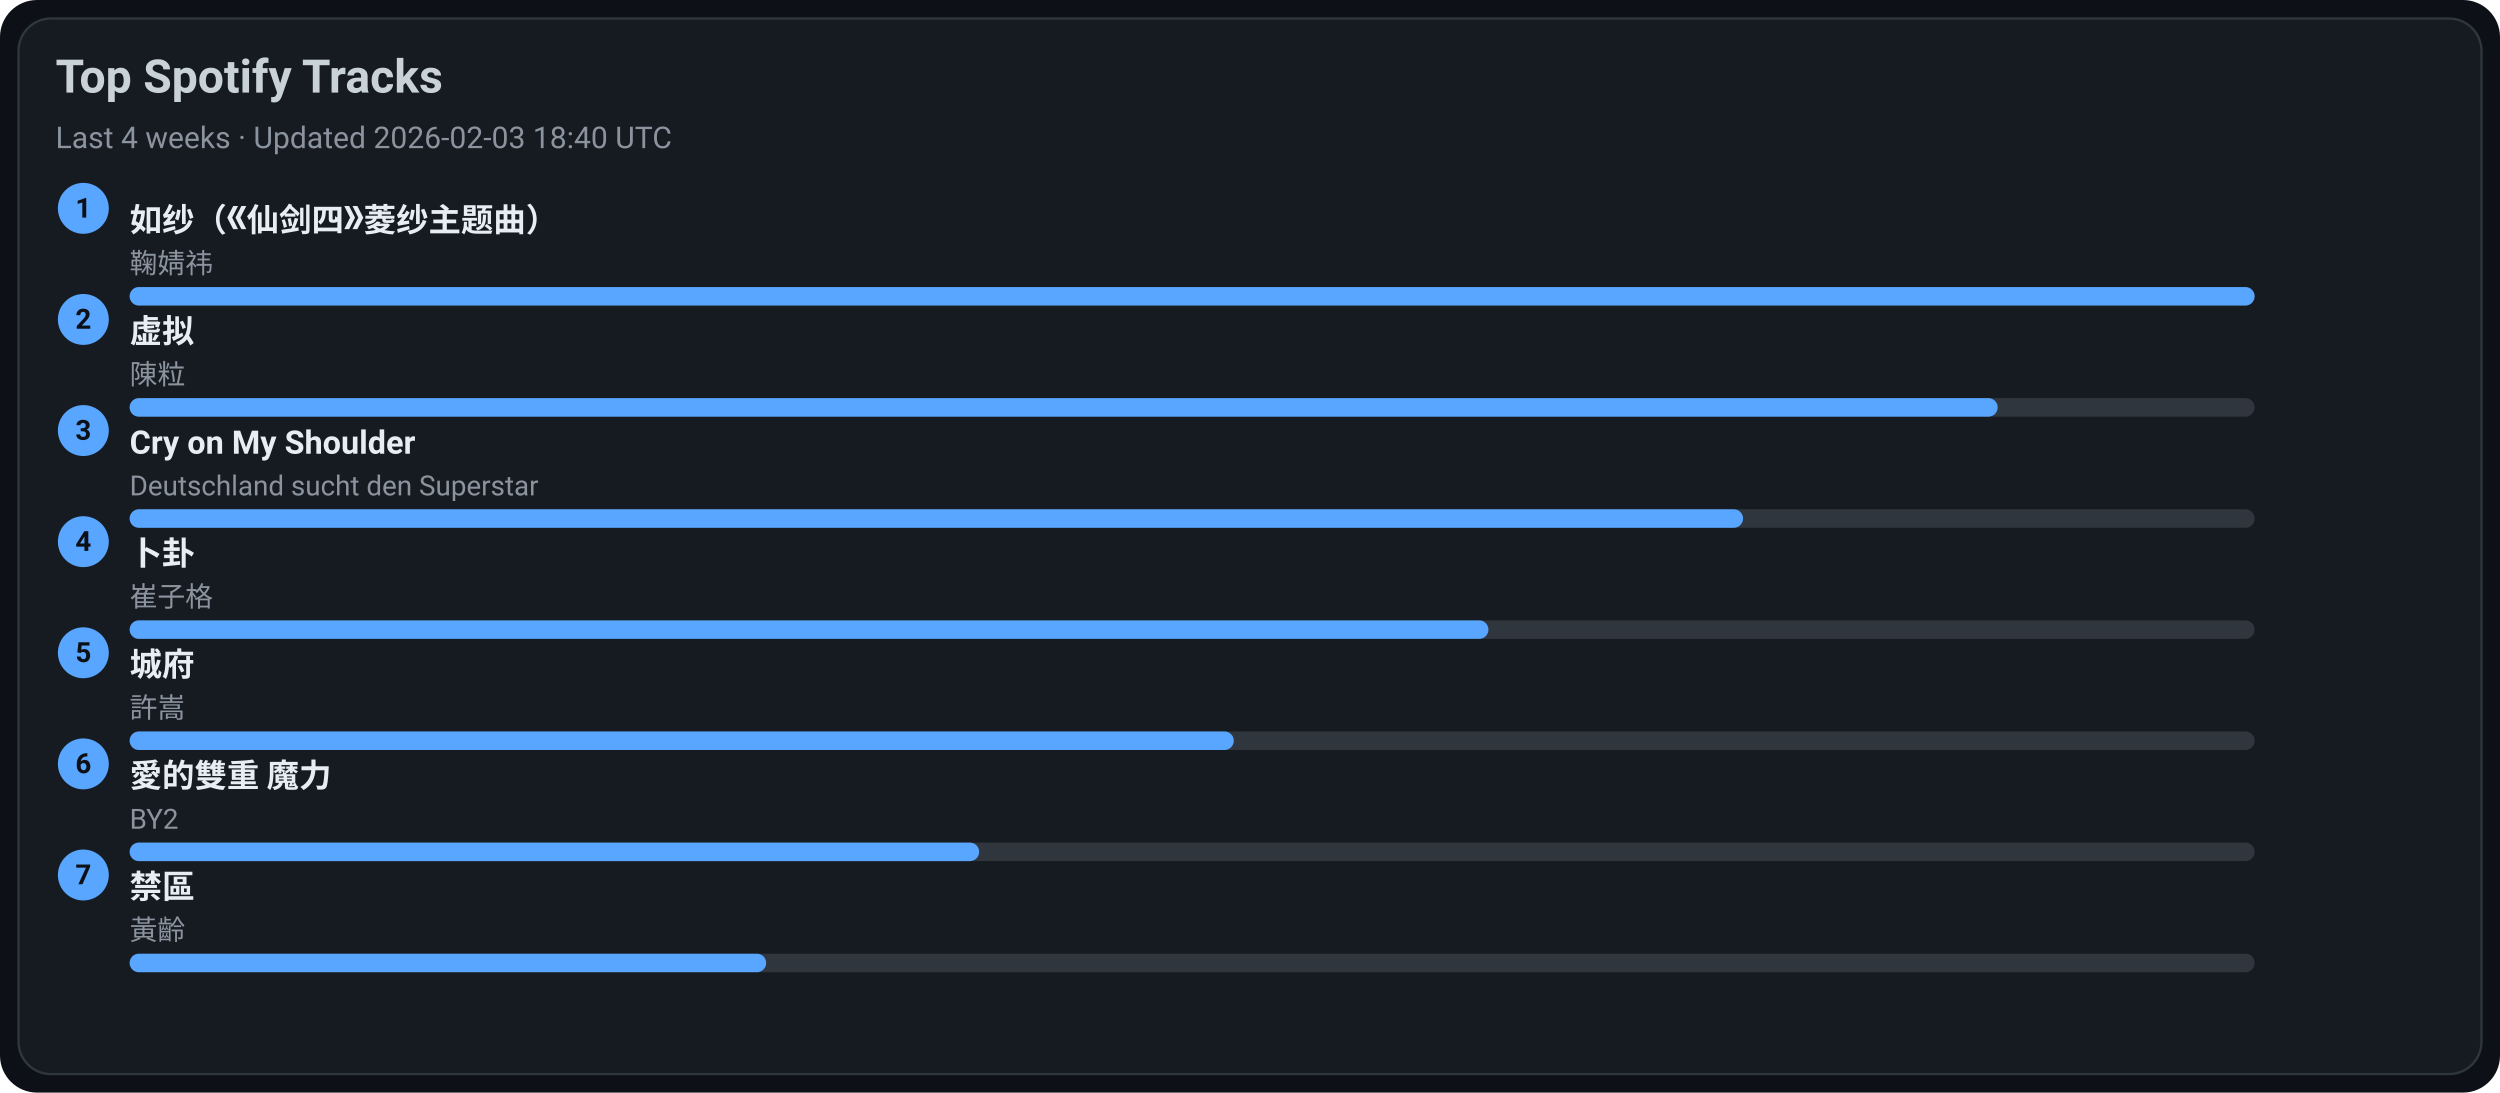
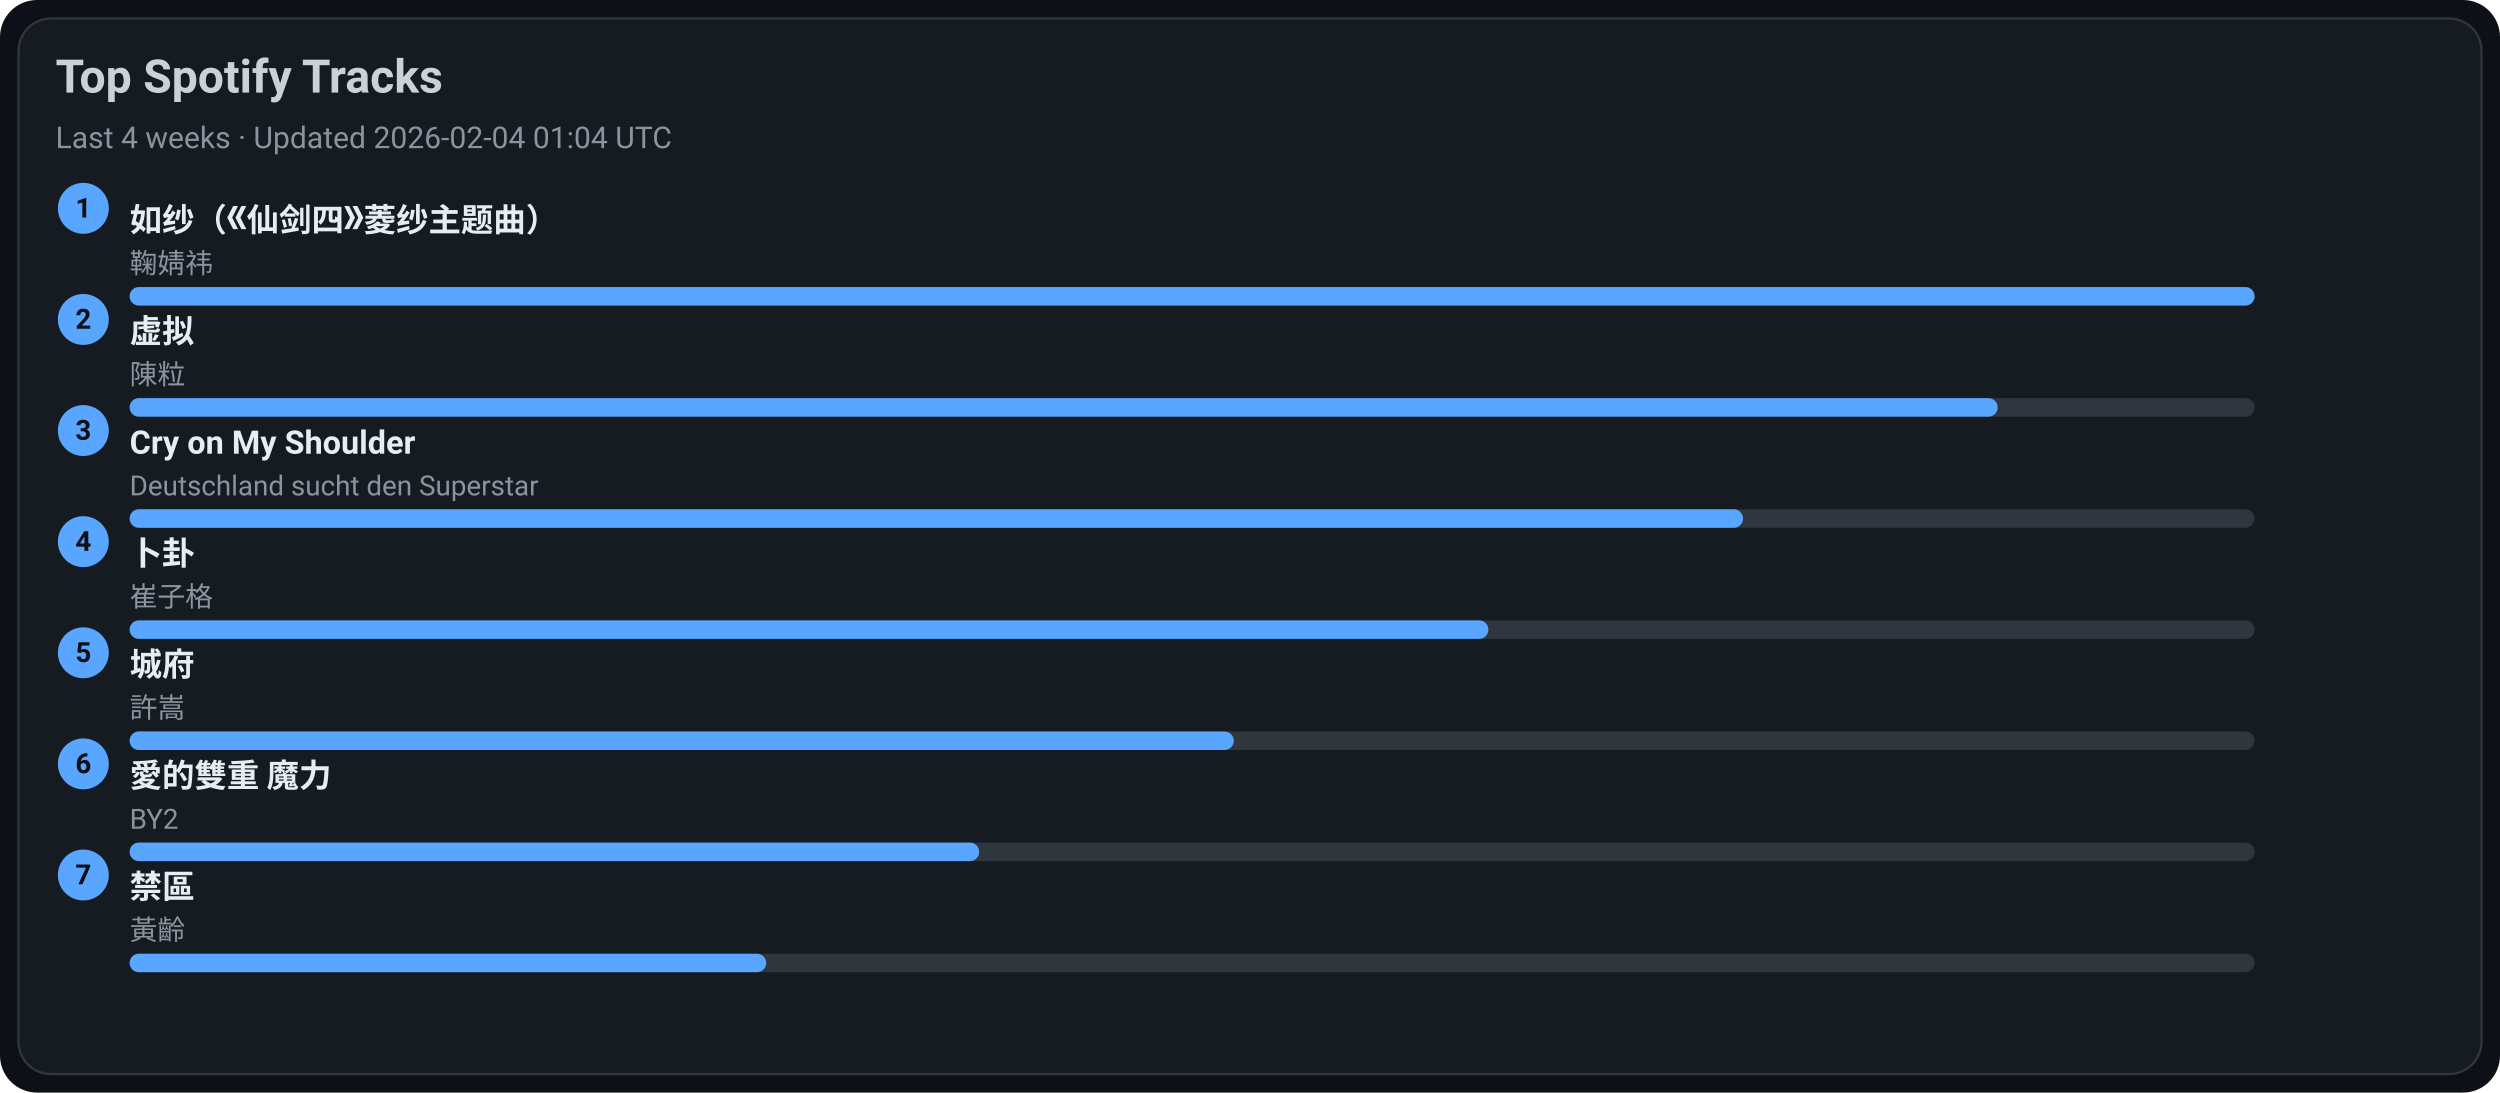
<svg xmlns="http://www.w3.org/2000/svg" width="1080" height="472" viewBox="0 0 1080 472">
  <style>text{font-family:-apple-system,BlinkMacSystemFont,Segoe UI,Roboto,Ubuntu,Helvetica Neue,Arial,Noto Sans,sans-serif}</style>
  <rect width="1080" height="472" rx="16" fill="#0d1117" />
  <rect x="8" y="8" width="1064" height="456" rx="14" fill="#161b22" stroke="#30363d" />
  <text x="24" y="40" font-size="20" fill="#c9d1d9" font-weight="600">Top Spotify Tracks</text>
-   <text x="24" y="64" font-size="13" fill="#8b949e">Last 4 weeks · Updated 2026-02-03 18:40 UTC</text>
+   <text x="24" y="64" font-size="13" fill="#8b949e">Last 4 weeks · Updated 2026-02-04 01:04 UTC</text>
  <circle cx="36" cy="90" r="11" fill="#58a6ff" />
  <text x="36" y="94" text-anchor="middle" font-size="12" fill="#0d1117" font-weight="700">1</text>
  <a href="https://open.spotify.com/track/69FUNgvEVkNbHq43lgvdme" target="_blank" rel="noopener noreferrer">
    <text x="56" y="100" font-size="14" fill="#e6edf3" font-weight="600">如纱（《仙剑四》菱纱主题曲）</text>
  </a>
  <text x="56" y="118" font-size="12" fill="#8b949e">鞠婧祎</text>
  <rect x="56" y="124" width="918" height="8" rx="4" fill="#30363d" />
  <rect x="56" y="124" width="918" height="8" rx="4" fill="#58a6ff" />
  <circle cx="36" cy="138" r="11" fill="#58a6ff" />
  <text x="36" y="142" text-anchor="middle" font-size="12" fill="#0d1117" font-weight="700">2</text>
  <a href="https://open.spotify.com/track/5l9sg05BhpfsdLfRvjGsAf" target="_blank" rel="noopener noreferrer">
    <text x="56" y="148" font-size="14" fill="#e6edf3" font-weight="600">虚拟</text>
  </a>
  <text x="56" y="166" font-size="12" fill="#8b949e">陳粒</text>
  <rect x="56" y="172" width="918" height="8" rx="4" fill="#30363d" />
  <rect x="56" y="172" width="807" height="8" rx="4" fill="#58a6ff" />
  <circle cx="36" cy="186" r="11" fill="#58a6ff" />
  <text x="36" y="190" text-anchor="middle" font-size="12" fill="#0d1117" font-weight="700">3</text>
  <a href="https://open.spotify.com/track/6usmG2MoD0C0Lc2pNgCVWV" target="_blank" rel="noopener noreferrer">
    <text x="56" y="196" font-size="14" fill="#e6edf3" font-weight="600">Cry on My Shoulder</text>
  </a>
  <text x="56" y="214" font-size="12" fill="#8b949e">Deutschland sucht den Superstar</text>
  <rect x="56" y="220" width="918" height="8" rx="4" fill="#30363d" />
  <rect x="56" y="220" width="697" height="8" rx="4" fill="#58a6ff" />
  <circle cx="36" cy="234" r="11" fill="#58a6ff" />
  <text x="36" y="238" text-anchor="middle" font-size="12" fill="#0d1117" font-weight="700">4</text>
  <a href="https://open.spotify.com/track/4ToeYifpQaikbYa7krOD6s" target="_blank" rel="noopener noreferrer">
    <text x="56" y="244" font-size="14" fill="#e6edf3" font-weight="600">卜卦</text>
  </a>
  <text x="56" y="262" font-size="12" fill="#8b949e">崔子格</text>
  <rect x="56" y="268" width="918" height="8" rx="4" fill="#30363d" />
  <rect x="56" y="268" width="587" height="8" rx="4" fill="#58a6ff" />
  <circle cx="36" cy="282" r="11" fill="#58a6ff" />
  <text x="36" y="286" text-anchor="middle" font-size="12" fill="#0d1117" font-weight="700">5</text>
  <a href="https://open.spotify.com/track/4AmlSf7hye0QVpnHCcEoEw" target="_blank" rel="noopener noreferrer">
    <text x="56" y="292" font-size="14" fill="#e6edf3" font-weight="600">城府</text>
  </a>
  <text x="56" y="310" font-size="12" fill="#8b949e">許嵩</text>
  <rect x="56" y="316" width="918" height="8" rx="4" fill="#30363d" />
  <rect x="56" y="316" width="477" height="8" rx="4" fill="#58a6ff" />
  <circle cx="36" cy="330" r="11" fill="#58a6ff" />
  <text x="36" y="334" text-anchor="middle" font-size="12" fill="#0d1117" font-weight="700">6</text>
  <a href="https://open.spotify.com/track/0yYmS4k3R0TTdDhvOBxRVp" target="_blank" rel="noopener noreferrer">
    <text x="56" y="340" font-size="14" fill="#e6edf3" font-weight="600">愛的雙重 魔力</text>
  </a>
  <text x="56" y="358" font-size="12" fill="#8b949e">BY2</text>
  <rect x="56" y="364" width="918" height="8" rx="4" fill="#30363d" />
  <rect x="56" y="364" width="367" height="8" rx="4" fill="#58a6ff" />
  <circle cx="36" cy="378" r="11" fill="#58a6ff" />
  <text x="36" y="382" text-anchor="middle" font-size="12" fill="#0d1117" font-weight="700">7</text>
  <a href="https://open.spotify.com/track/5HAMeMgu9hGL5a8ZwNz6cp" target="_blank" rel="noopener noreferrer">
    <text x="56" y="388" font-size="14" fill="#e6edf3" font-weight="600">禁區</text>
  </a>
  <text x="56" y="406" font-size="12" fill="#8b949e">黃齡</text>
  <rect x="56" y="412" width="918" height="8" rx="4" fill="#30363d" />
  <rect x="56" y="412" width="275" height="8" rx="4" fill="#58a6ff" />
</svg>
